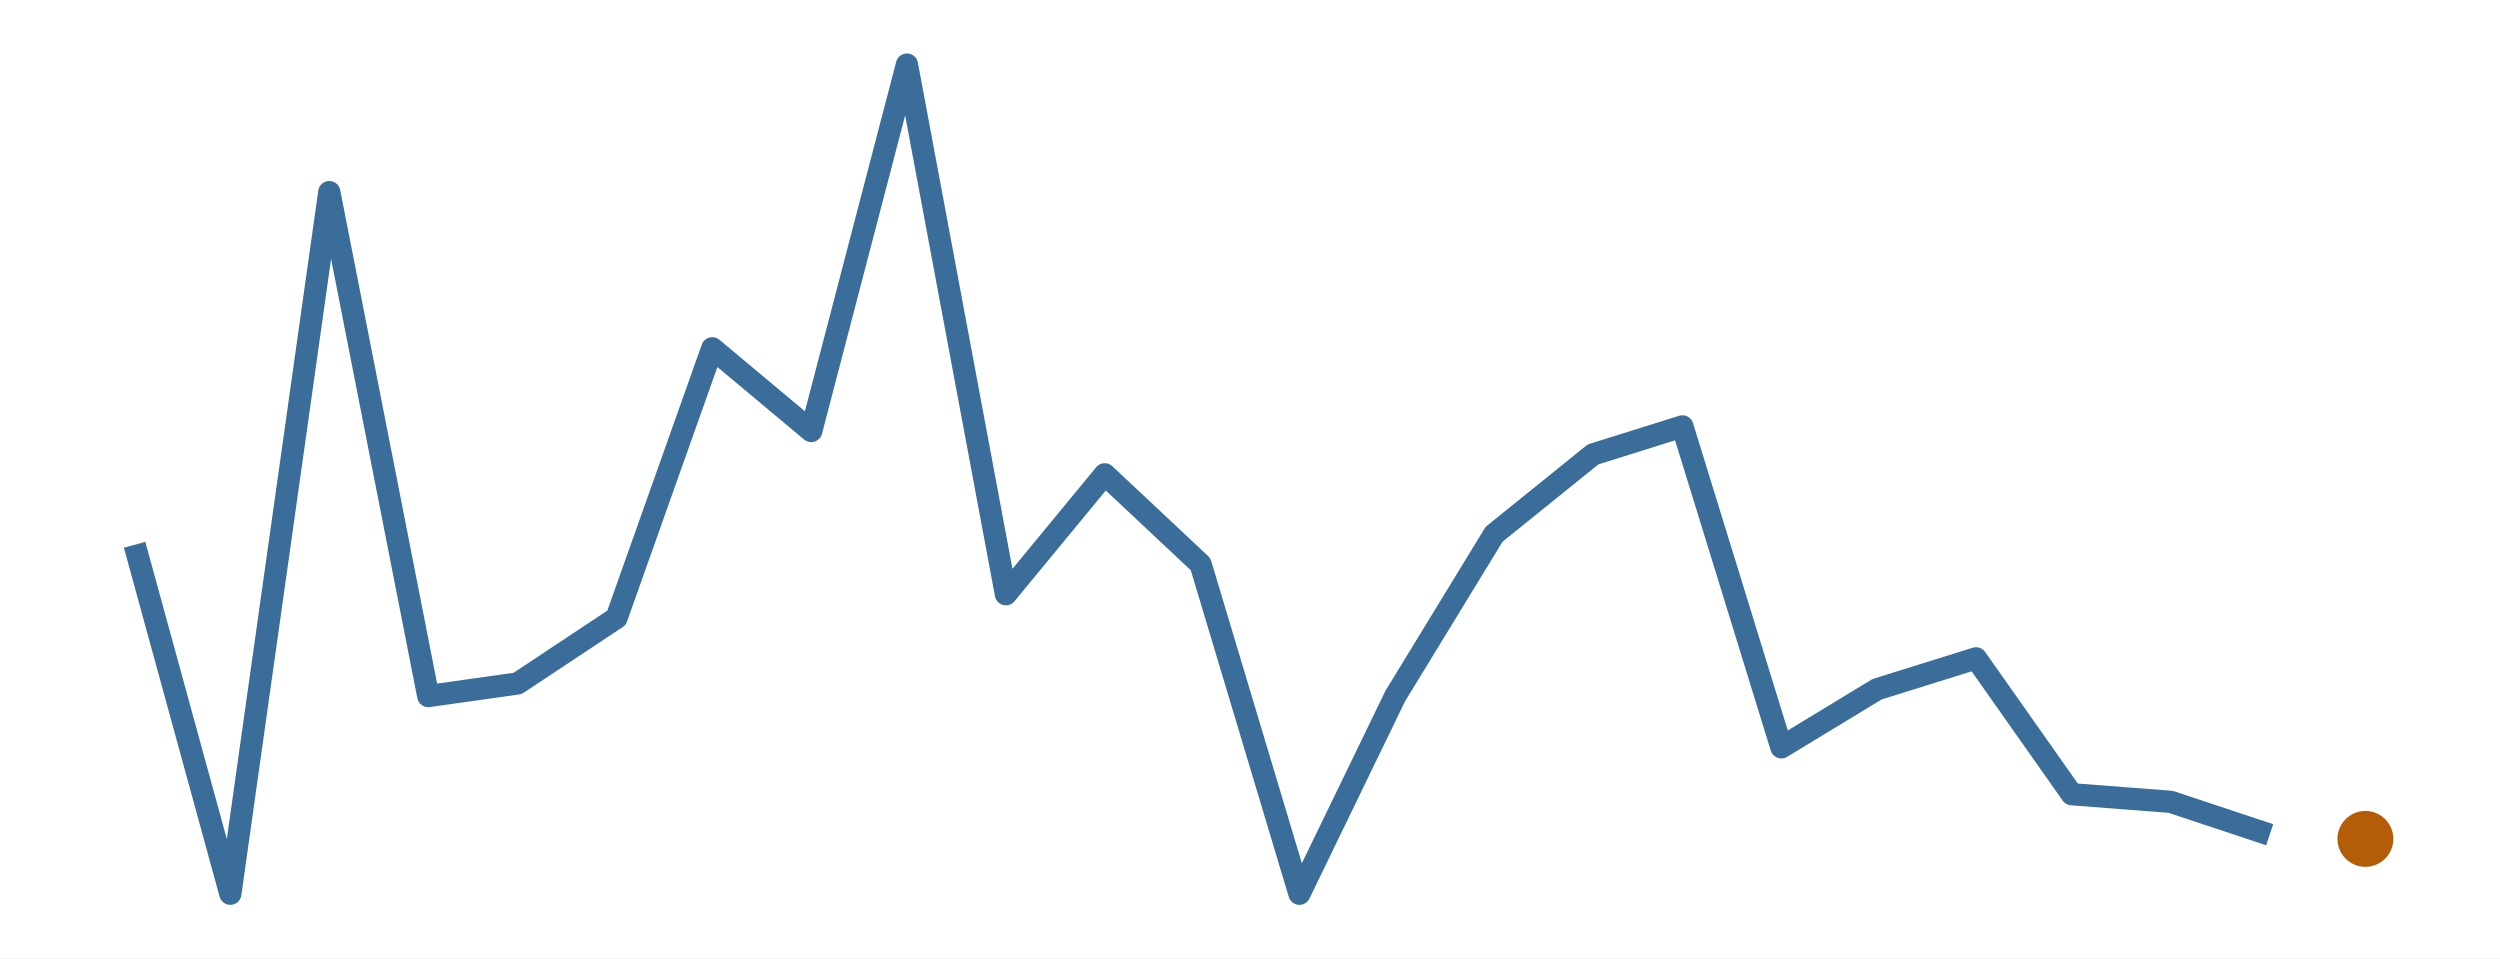
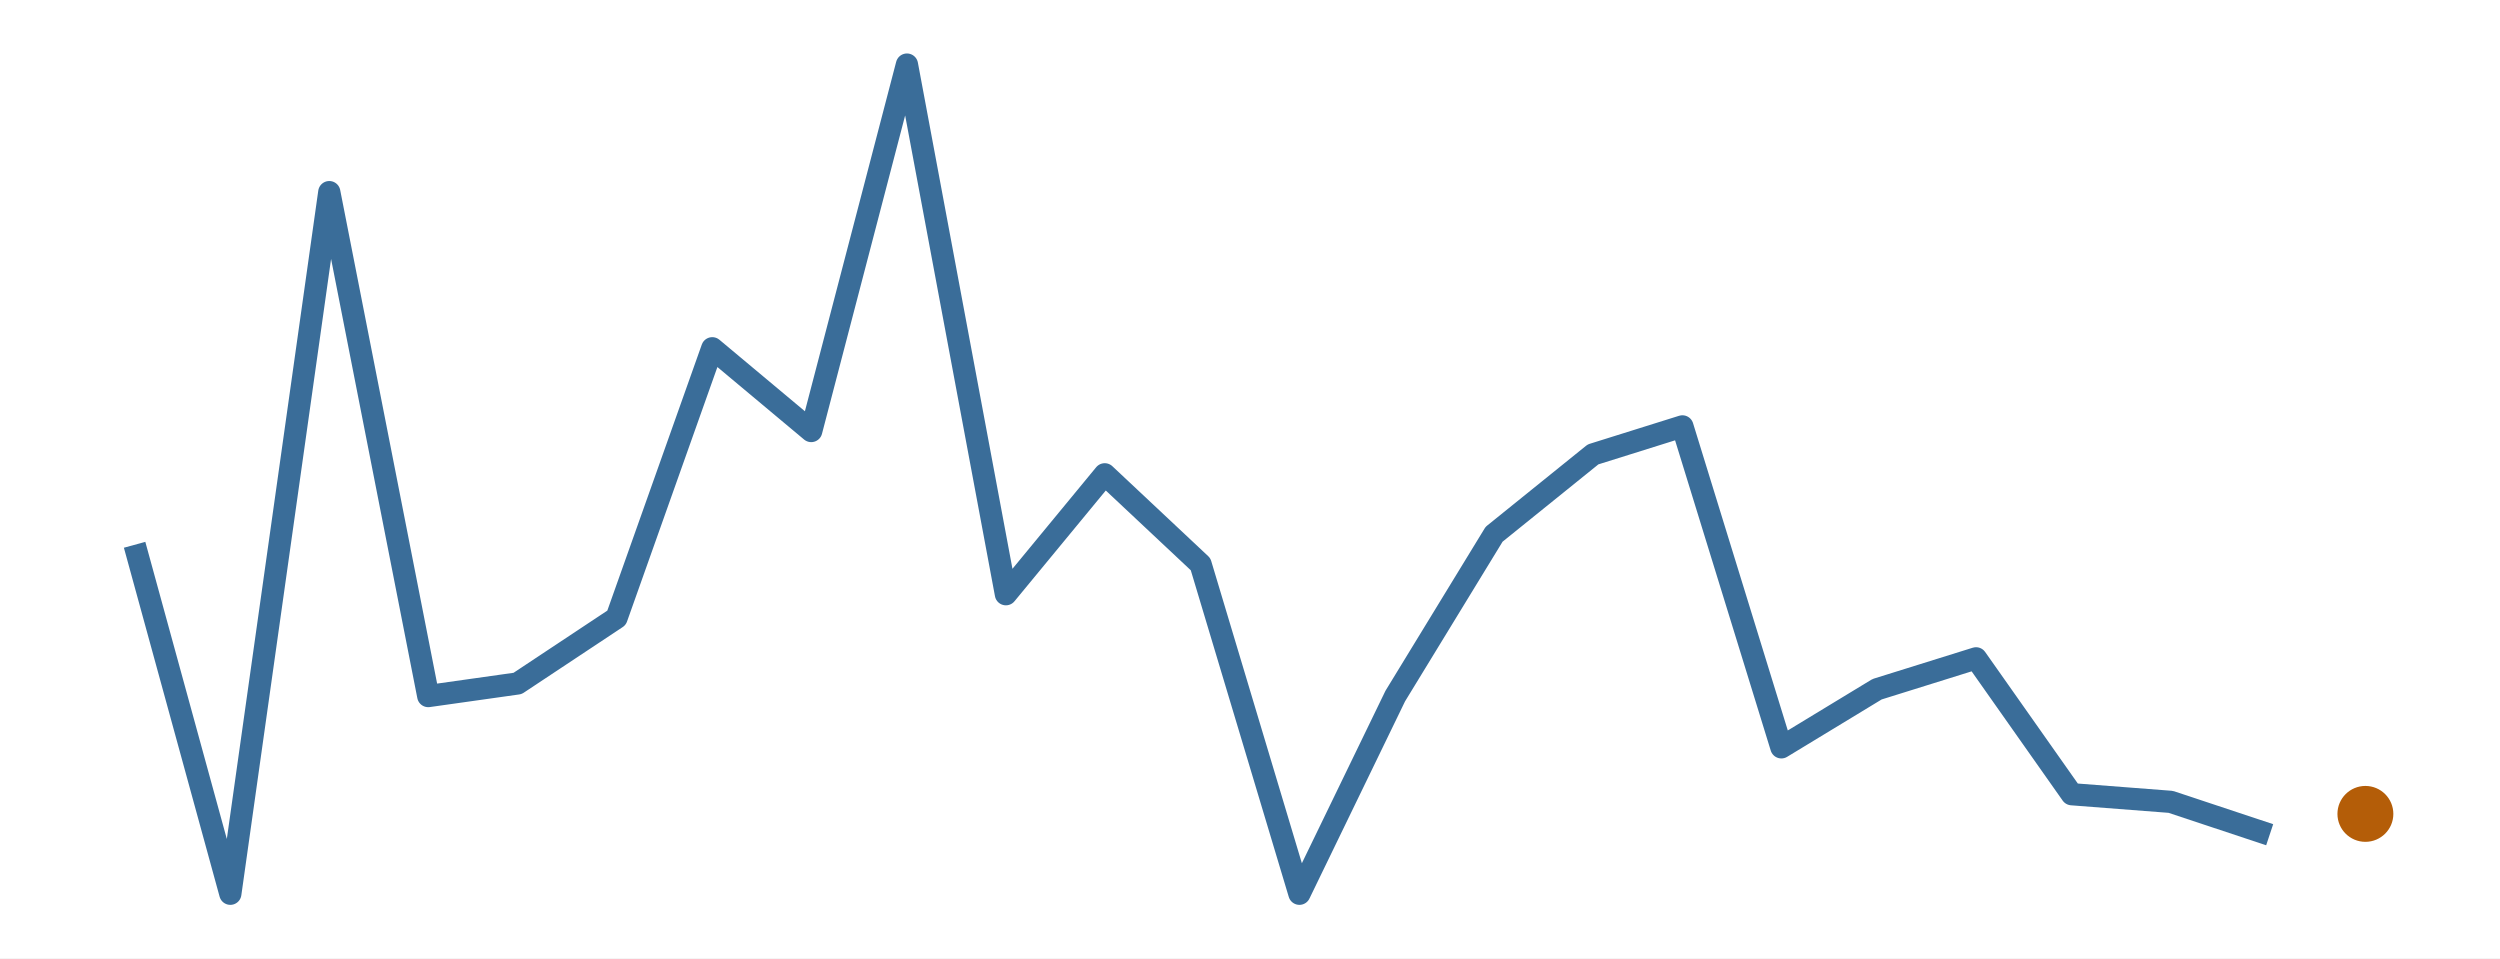
<svg xmlns="http://www.w3.org/2000/svg" width="216.00pt" height="82.80pt" viewBox="0 0 216.00 82.80">
  <g class="svglite">
    <defs>
      <style type="text/css">
    .svglite line, .svglite polyline, .svglite polygon, .svglite path, .svglite rect, .svglite circle {
      fill: none;
      stroke: #000000;
      stroke-linecap: round;
      stroke-linejoin: round;
      stroke-miterlimit: 10.00;
    }
    .svglite text {
      white-space: pre;
    }
    .svglite g.glyphgroup path {
      fill: inherit;
      stroke: none;
    }
  </style>
    </defs>
    <rect width="100%" height="100%" style="stroke: none; fill: #FFFFFF;" />
    <defs>
      <clipPath id="cpMC4wMHwyMTYuMDB8MC4wMHw4Mi44MA==">
        <rect x="0.00" y="0.00" width="216.00" height="82.80" />
      </clipPath>
    </defs>
    <g clip-path="url(#cpMC4wMHwyMTYuMDB8MC4wMHw4Mi44MA==)">
      <rect x="0.00" y="0.00" width="216.00" height="82.80" style="stroke-width: 0.00; stroke: none;" />
    </g>
    <defs>
      <clipPath id="cpMS45OXwyMTQuMDF8MS45OXw4MC44MQ==">
        <rect x="1.99" y="1.99" width="212.01" height="78.81" />
      </clipPath>
    </defs>
    <g clip-path="url(#cpMS45OXwyMTQuMDF8MS45OXw4MC44MQ==)">
      <polyline points="11.63,47.07 19.90,77.22 28.45,16.60 37.00,60.14 44.72,59.05 53.27,53.38 61.54,30.09 70.09,37.24 78.36,5.58 86.91,51.34 95.45,40.98 103.73,48.75 112.27,77.22 120.55,60.14 129.09,46.16 137.64,39.26 145.36,36.84 153.91,64.57 162.18,59.55 170.73,56.88 179.00,68.62 187.55,69.28 196.10,72.12 " style="stroke-width: 1.92; stroke: #3A6D99; stroke-linecap: butt;" />
-       <circle cx="204.37" cy="72.48" r="2.06" style="stroke-width: 0.71; stroke: #B45D08; fill: #B45D08;" />
+       <circle cx="204.37" cy="70.32" r="2.06" style="stroke-width: 0.71; stroke: #B45D08; fill: #B45D08;" />
    </g>
    <g clip-path="url(#cpMC4wMHwyMTYuMDB8MC4wMHw4Mi44MA==)">
</g>
  </g>
</svg>
